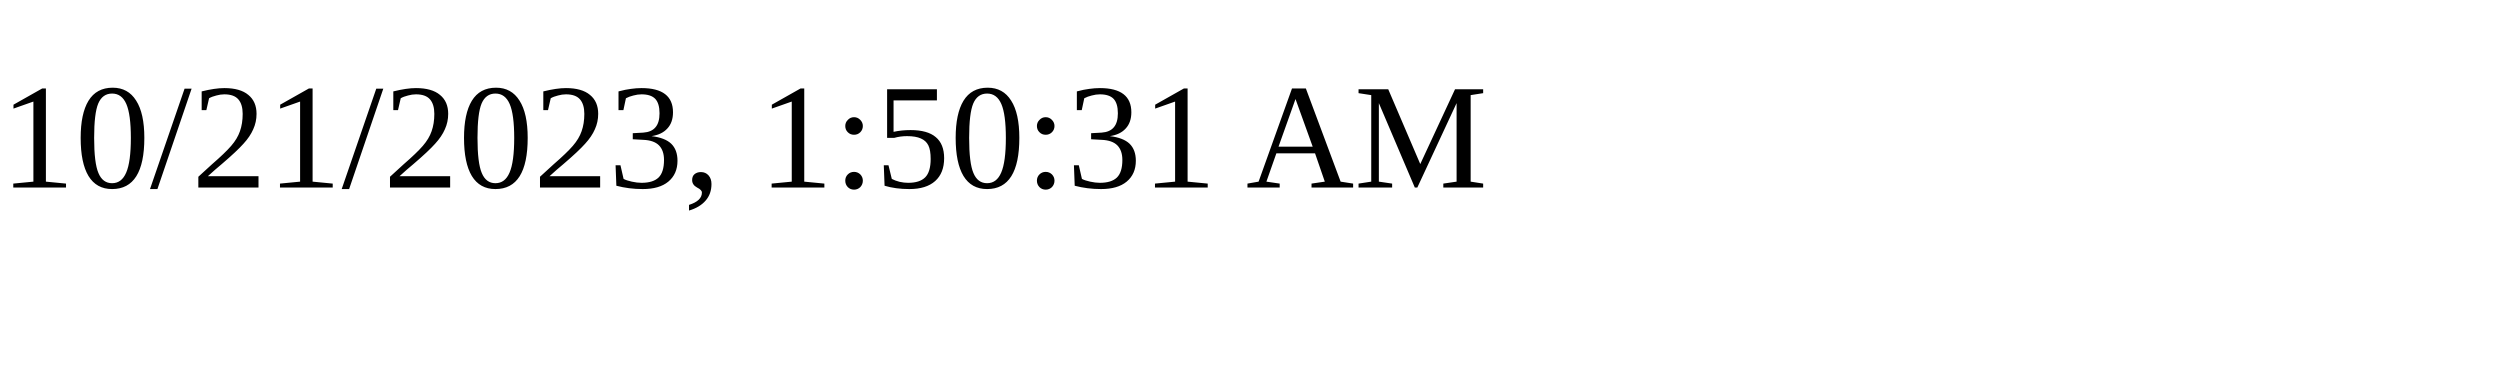
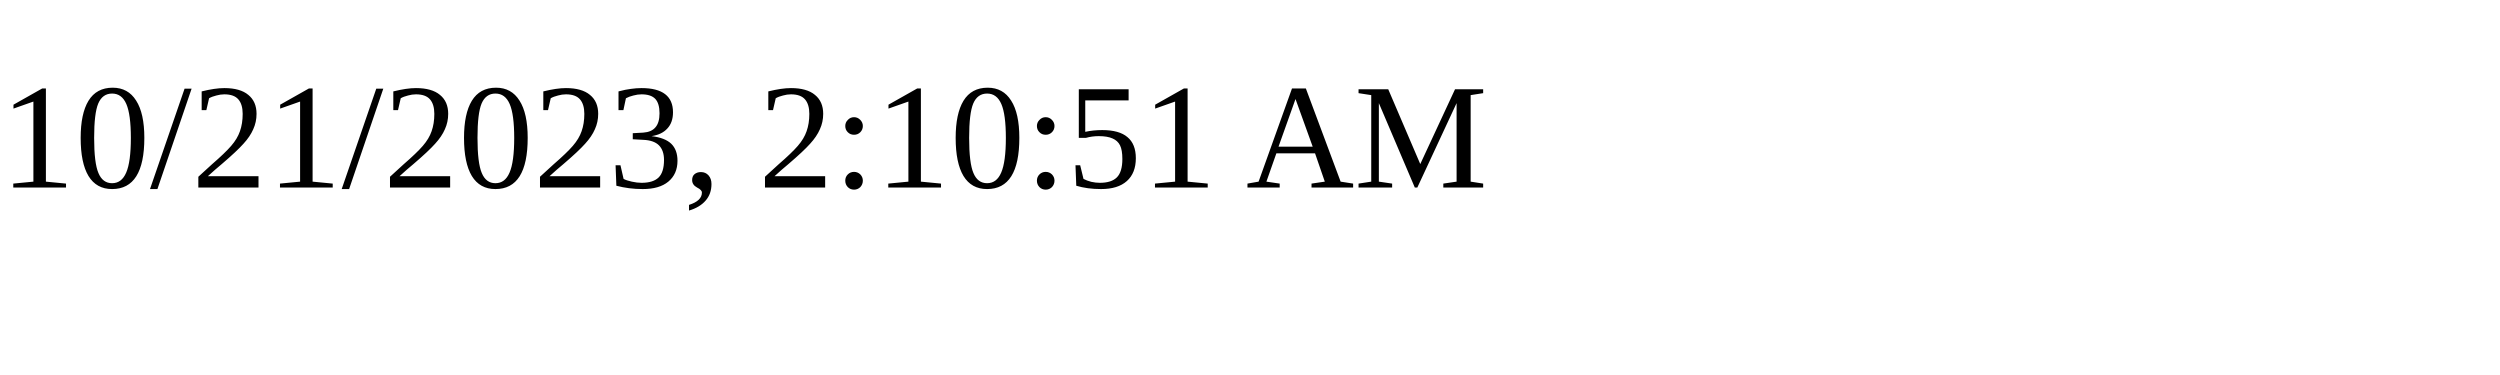
<svg xmlns="http://www.w3.org/2000/svg" height="30" width="200">
-   <text x="0" y="15">10/21/2023, 1:50:31 AM</text>
+   <text x="0" y="15">10/21/2023, 2:10:51 AM</text>
</svg>
